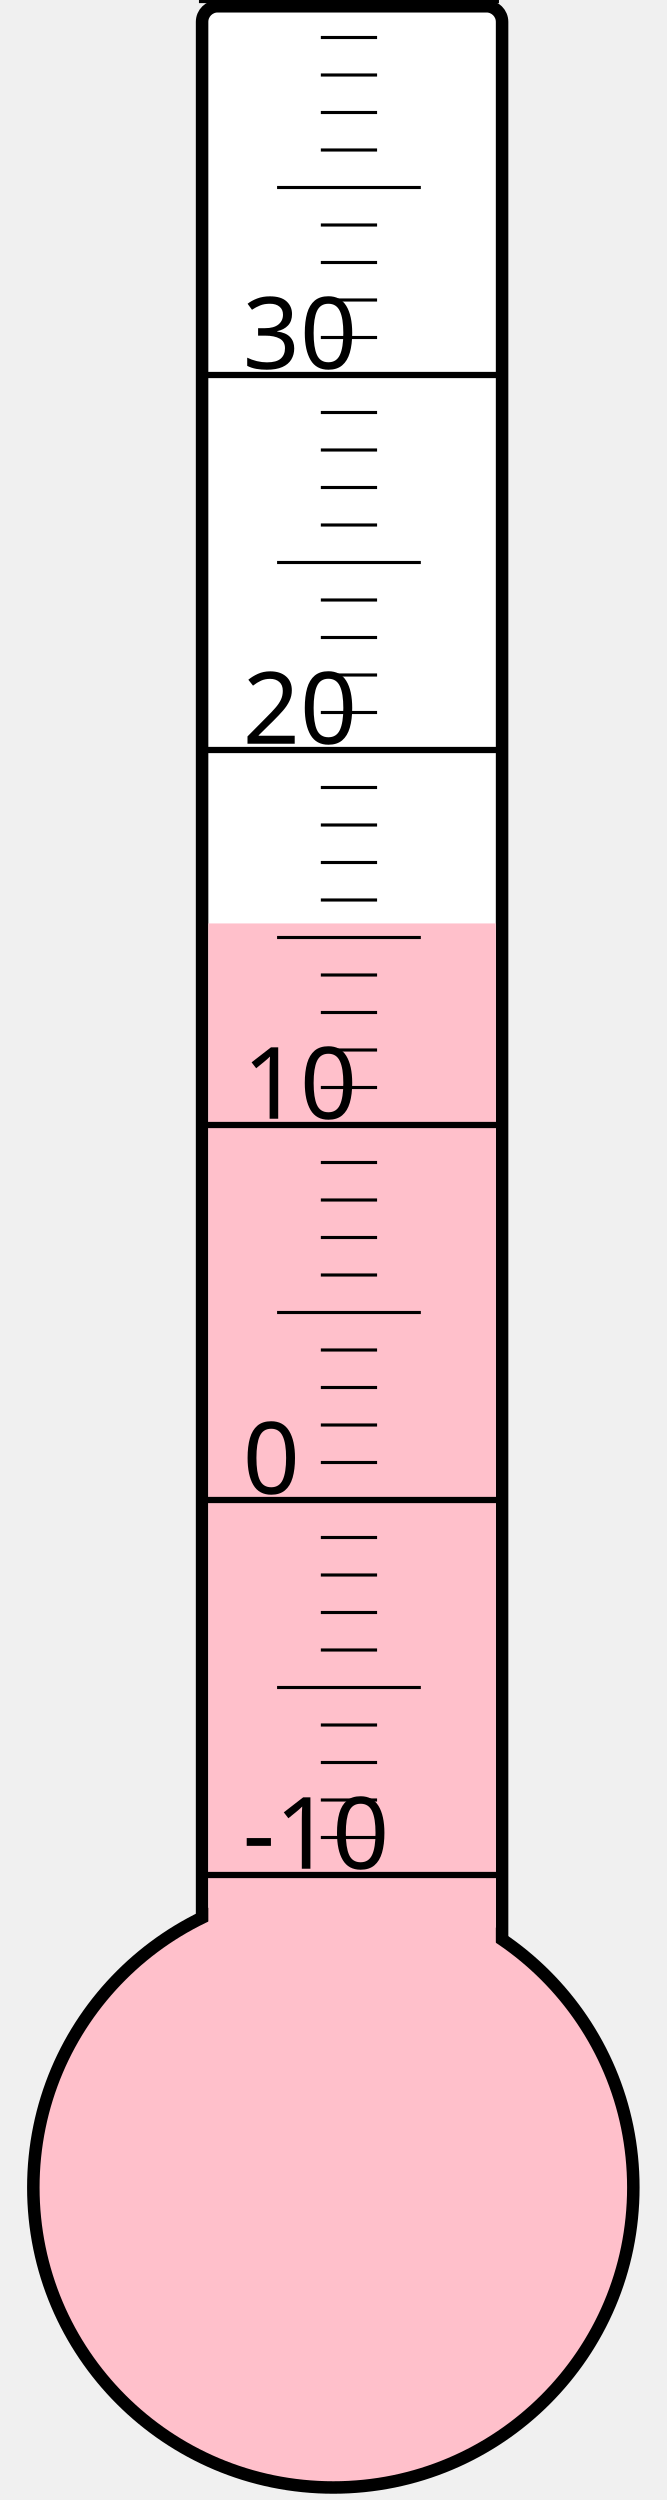
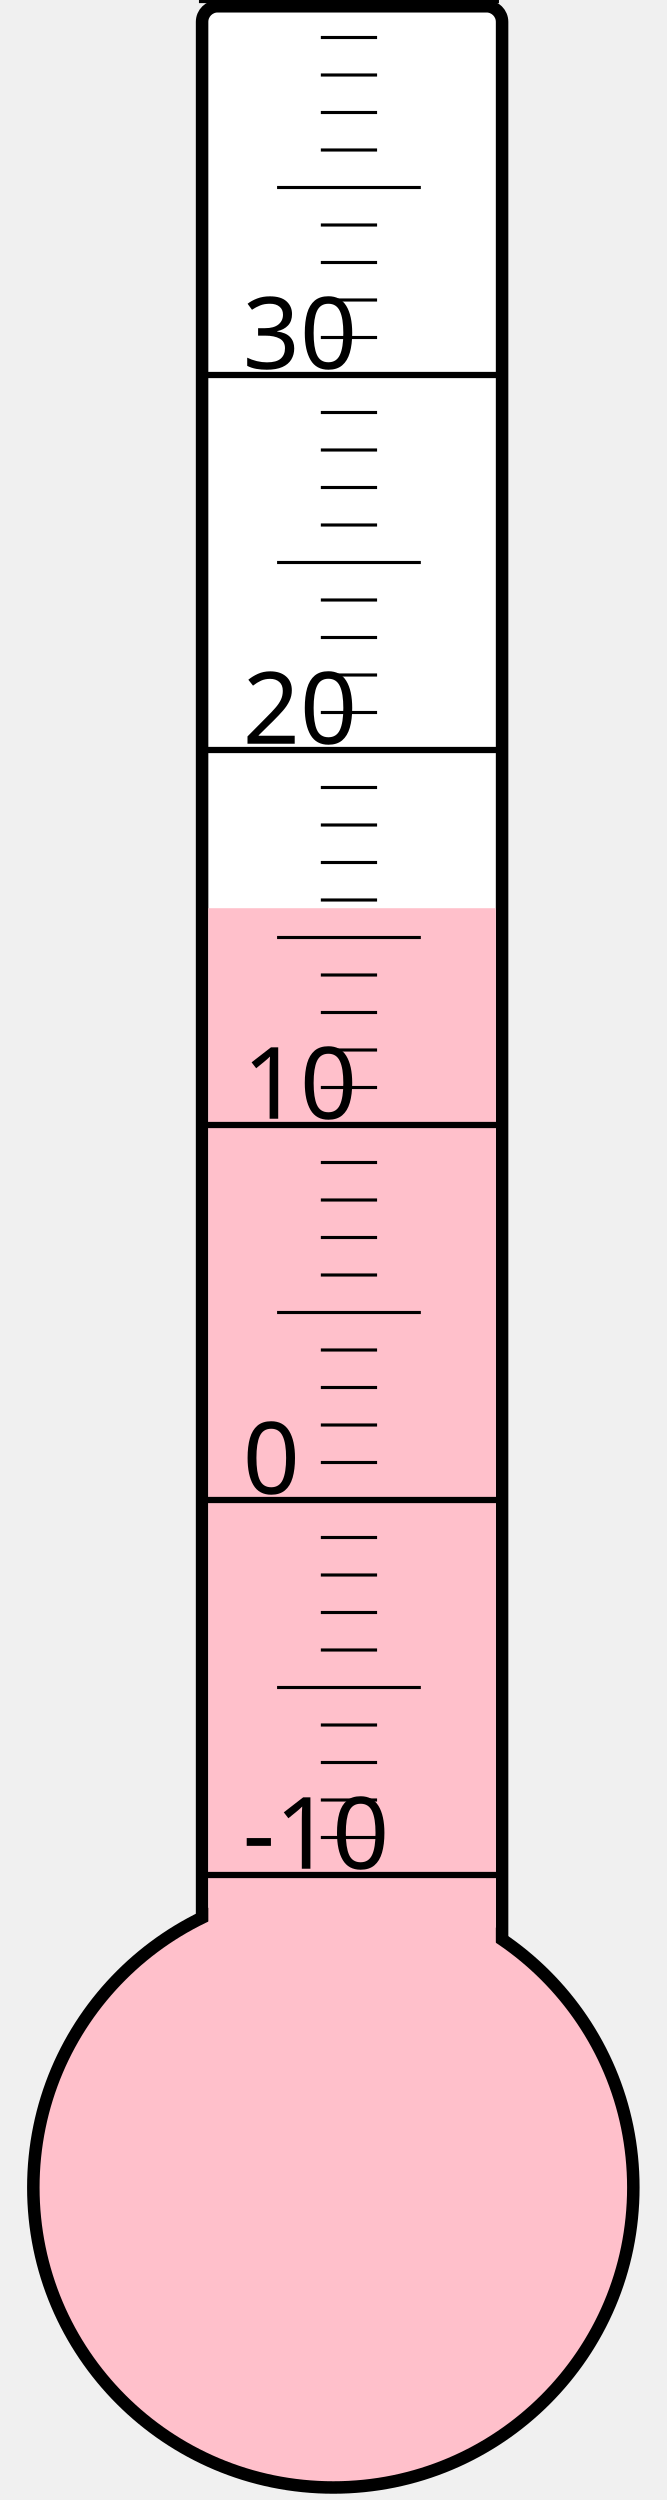
<svg xmlns="http://www.w3.org/2000/svg" width="40px" height="150px" viewBox="0 0 200 800">
  <rect width="200" height="800" x="0" y="0" style="fill: #ffffeb; fill-opacity: 0;" />
  <rect width="96" height="680" x="58" y="2" rx="5" ry="5" style="fill: white; fill-opacity: 1; stroke: black; stroke-width: 4;" />
  <circle cx="100" cy="700" r="96" style="fill: pink; stroke: black; stroke-width: 4;" />
-   <rect width="92" height="404.5" x="60" y="295.5" style="fill: pink; fill-opacity: 1; stroke-width: 0;" />
+   <rect width="92" height="409.375" x="60" y="290.625" style="fill: pink; fill-opacity: 1; stroke-width: 0;" />
  <text x="71" y="598" style="font-family: sans-serif; font-size: 24pt;">-10</text>
  <text x="71" y="478" style="font-family: sans-serif; font-size: 24pt;">0</text>
  <text x="71" y="358" style="font-family: sans-serif; font-size: 24pt;">10</text>
  <text x="71" y="238" style="font-family: sans-serif; font-size: 24pt;">20</text>
  <text x="71" y="118" style="font-family: sans-serif; font-size: 24pt;">30</text>
  <g style="stroke: black;">
    <line x1="57" y1="600" x2="153" y2="600" style="stroke-width: 2;" />
    <line x1="96" y1="588" x2="114" y2="588" style="stroke-width: 1;" />
    <line x1="96" y1="576" x2="114" y2="576" style="stroke-width: 1;" />
    <line x1="96" y1="564" x2="114" y2="564" style="stroke-width: 1;" />
    <line x1="96" y1="552" x2="114" y2="552" style="stroke-width: 1;" />
    <line x1="82" y1="540" x2="128" y2="540" style="stroke-width: 1;" />
    <line x1="96" y1="528" x2="114" y2="528" style="stroke-width: 1;" />
    <line x1="96" y1="516" x2="114" y2="516" style="stroke-width: 1;" />
    <line x1="96" y1="504" x2="114" y2="504" style="stroke-width: 1;" />
    <line x1="96" y1="492" x2="114" y2="492" style="stroke-width: 1;" />
    <line x1="57" y1="480" x2="153" y2="480" style="stroke-width: 2;" />
    <line x1="96" y1="468" x2="114" y2="468" style="stroke-width: 1;" />
    <line x1="96" y1="456" x2="114" y2="456" style="stroke-width: 1;" />
    <line x1="96" y1="444" x2="114" y2="444" style="stroke-width: 1;" />
    <line x1="96" y1="432" x2="114" y2="432" style="stroke-width: 1;" />
    <line x1="82" y1="420" x2="128" y2="420" style="stroke-width: 1;" />
    <line x1="96" y1="408" x2="114" y2="408" style="stroke-width: 1;" />
    <line x1="96" y1="396" x2="114" y2="396" style="stroke-width: 1;" />
    <line x1="96" y1="384" x2="114" y2="384" style="stroke-width: 1;" />
    <line x1="96" y1="372" x2="114" y2="372" style="stroke-width: 1;" />
    <line x1="57" y1="360" x2="153" y2="360" style="stroke-width: 2;" />
    <line x1="96" y1="348" x2="114" y2="348" style="stroke-width: 1;" />
    <line x1="96" y1="336" x2="114" y2="336" style="stroke-width: 1;" />
    <line x1="96" y1="324" x2="114" y2="324" style="stroke-width: 1;" />
    <line x1="96" y1="312" x2="114" y2="312" style="stroke-width: 1;" />
    <line x1="82" y1="300" x2="128" y2="300" style="stroke-width: 1;" />
    <line x1="96" y1="288" x2="114" y2="288" style="stroke-width: 1;" />
    <line x1="96" y1="276" x2="114" y2="276" style="stroke-width: 1;" />
    <line x1="96" y1="264" x2="114" y2="264" style="stroke-width: 1;" />
    <line x1="96" y1="252" x2="114" y2="252" style="stroke-width: 1;" />
    <line x1="57" y1="240" x2="153" y2="240" style="stroke-width: 2;" />
    <line x1="96" y1="228" x2="114" y2="228" style="stroke-width: 1;" />
    <line x1="96" y1="216" x2="114" y2="216" style="stroke-width: 1;" />
    <line x1="96" y1="204" x2="114" y2="204" style="stroke-width: 1;" />
    <line x1="96" y1="192" x2="114" y2="192" style="stroke-width: 1;" />
    <line x1="82" y1="180" x2="128" y2="180" style="stroke-width: 1;" />
    <line x1="96" y1="168" x2="114" y2="168" style="stroke-width: 1;" />
    <line x1="96" y1="156" x2="114" y2="156" style="stroke-width: 1;" />
    <line x1="96" y1="144" x2="114" y2="144" style="stroke-width: 1;" />
    <line x1="96" y1="132" x2="114" y2="132" style="stroke-width: 1;" />
    <line x1="57" y1="120" x2="153" y2="120" style="stroke-width: 2;" />
    <line x1="96" y1="108" x2="114" y2="108" style="stroke-width: 1;" />
    <line x1="96" y1="96" x2="114" y2="96" style="stroke-width: 1;" />
    <line x1="96" y1="84" x2="114" y2="84" style="stroke-width: 1;" />
    <line x1="96" y1="72" x2="114" y2="72" style="stroke-width: 1;" />
    <line x1="82" y1="60" x2="128" y2="60" style="stroke-width: 1;" />
    <line x1="96" y1="48" x2="114" y2="48" style="stroke-width: 1;" />
    <line x1="96" y1="36" x2="114" y2="36" style="stroke-width: 1;" />
    <line x1="96" y1="24" x2="114" y2="24" style="stroke-width: 1;" />
    <line x1="96" y1="12" x2="114" y2="12" style="stroke-width: 1;" />
    <line x1="57" y1="0" x2="153" y2="0" style="stroke-width: 2;" />
  </g>
</svg>
